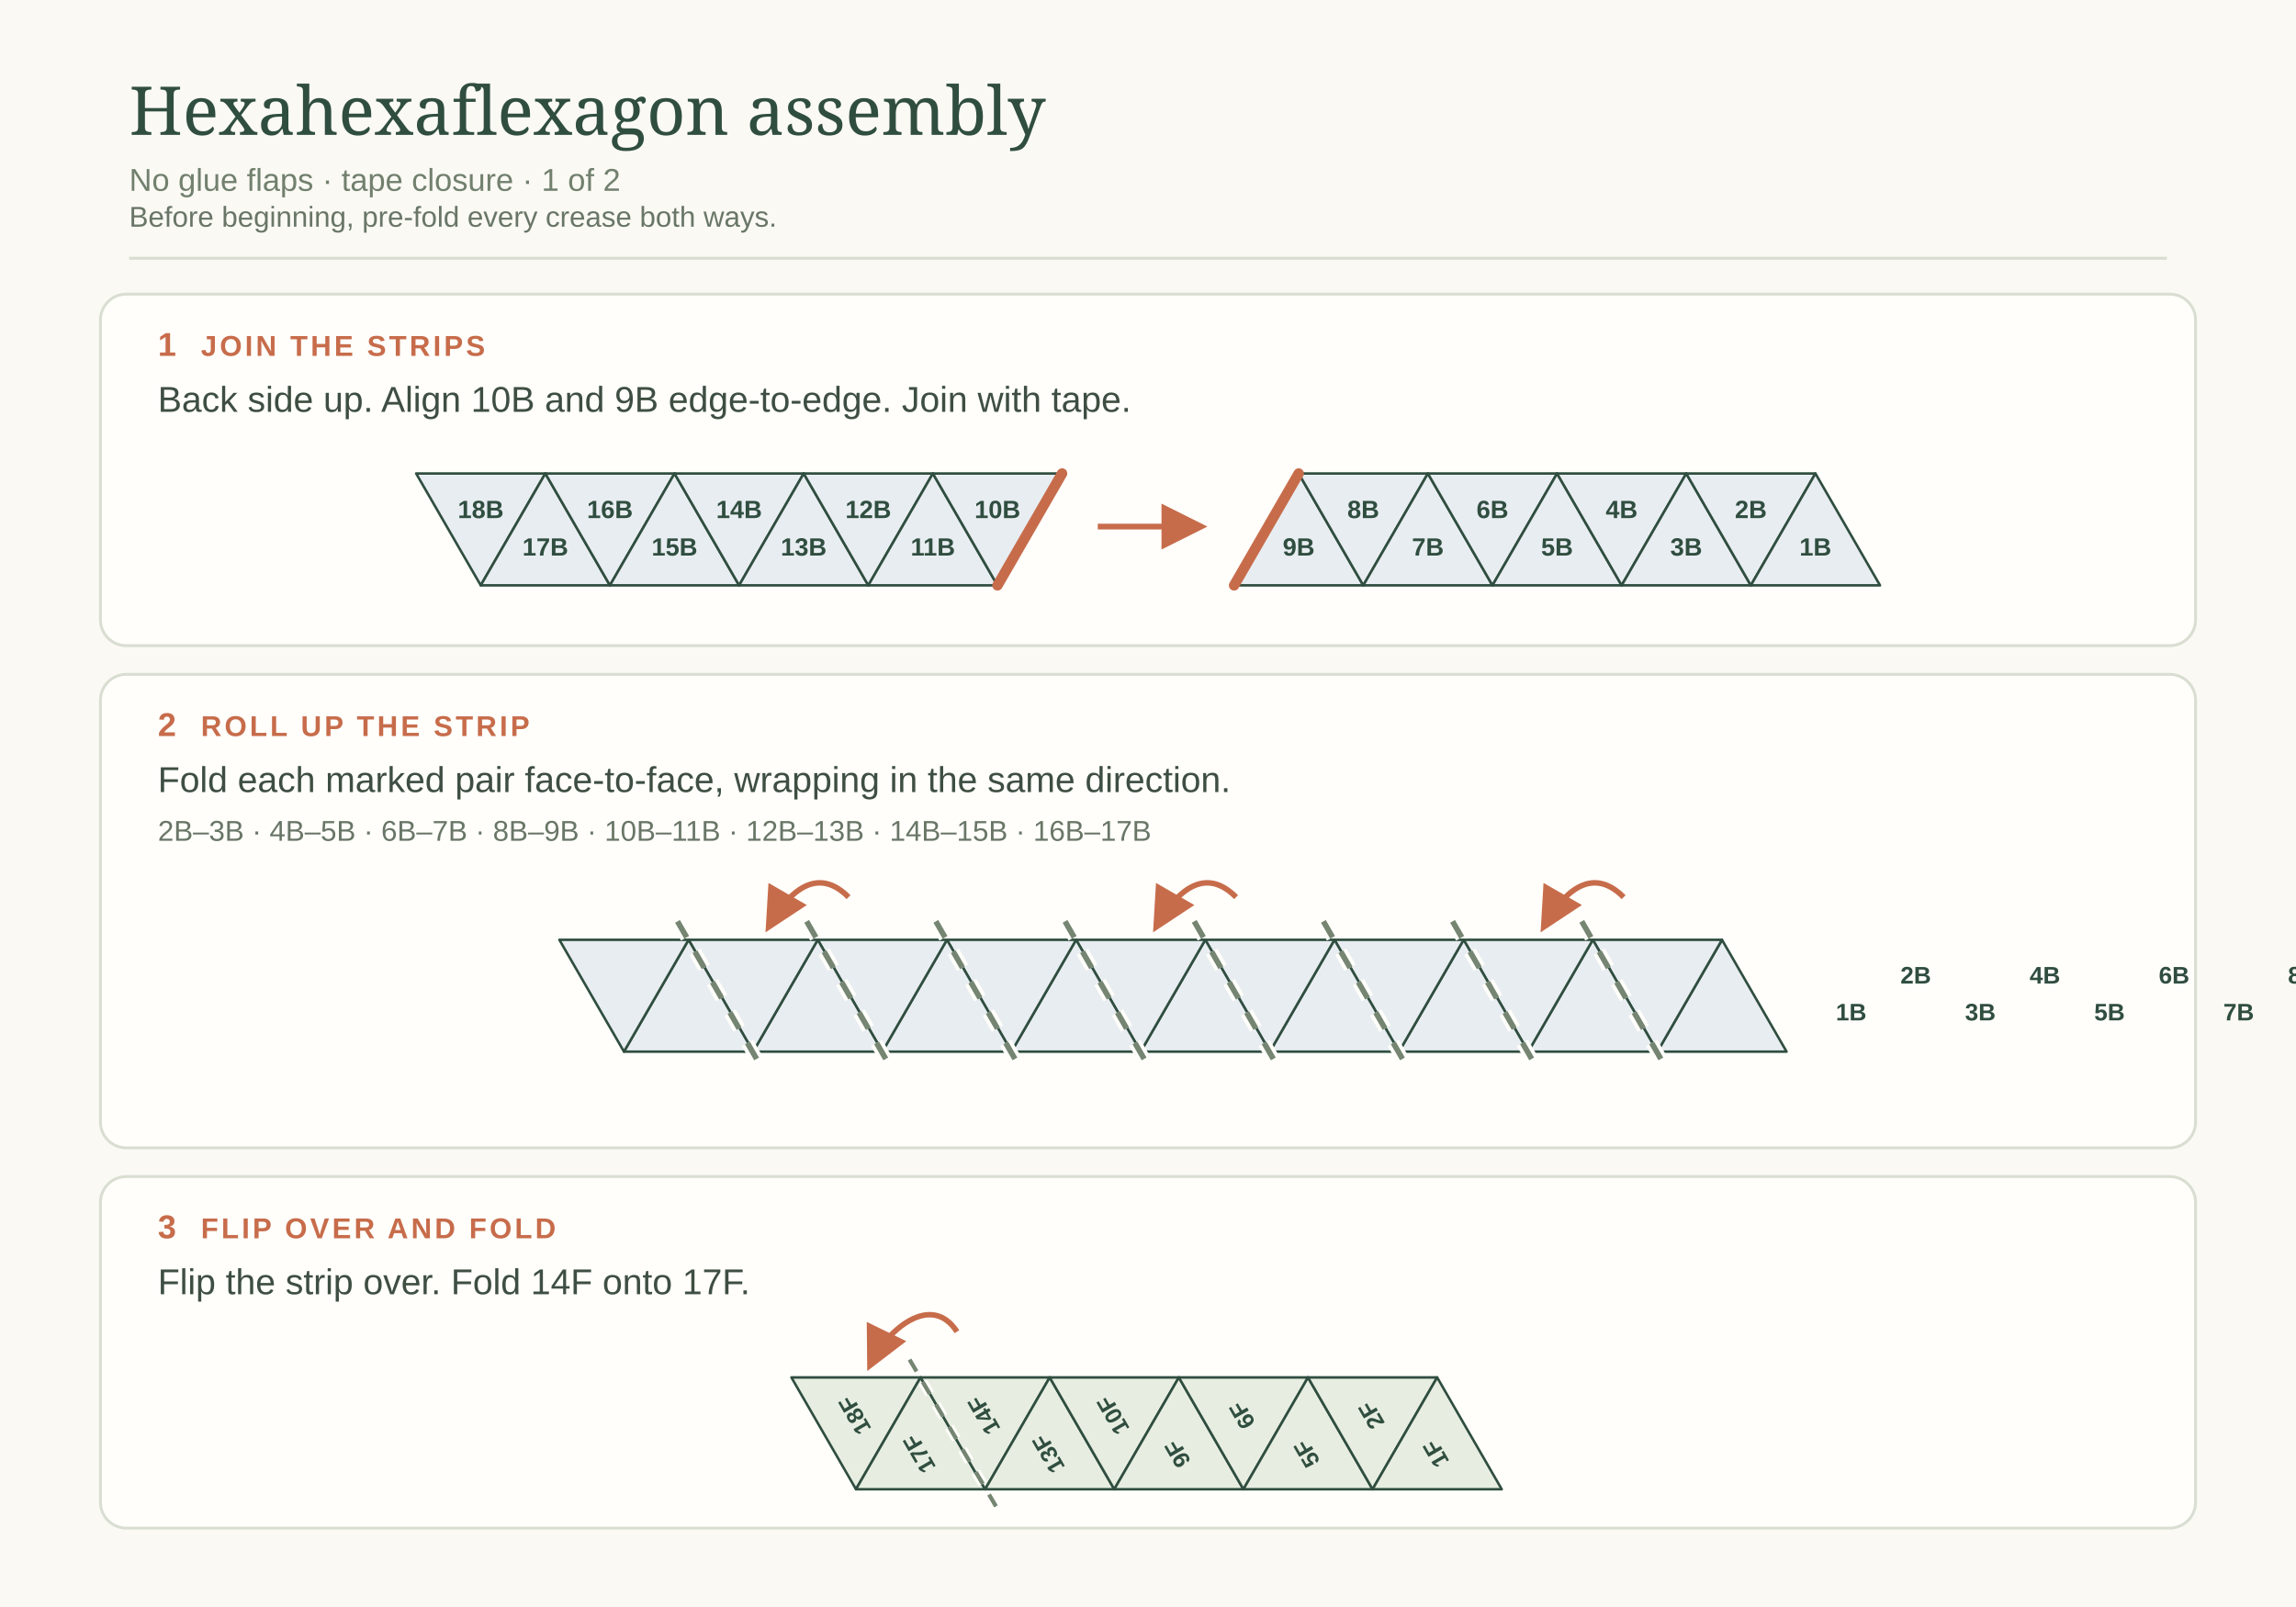
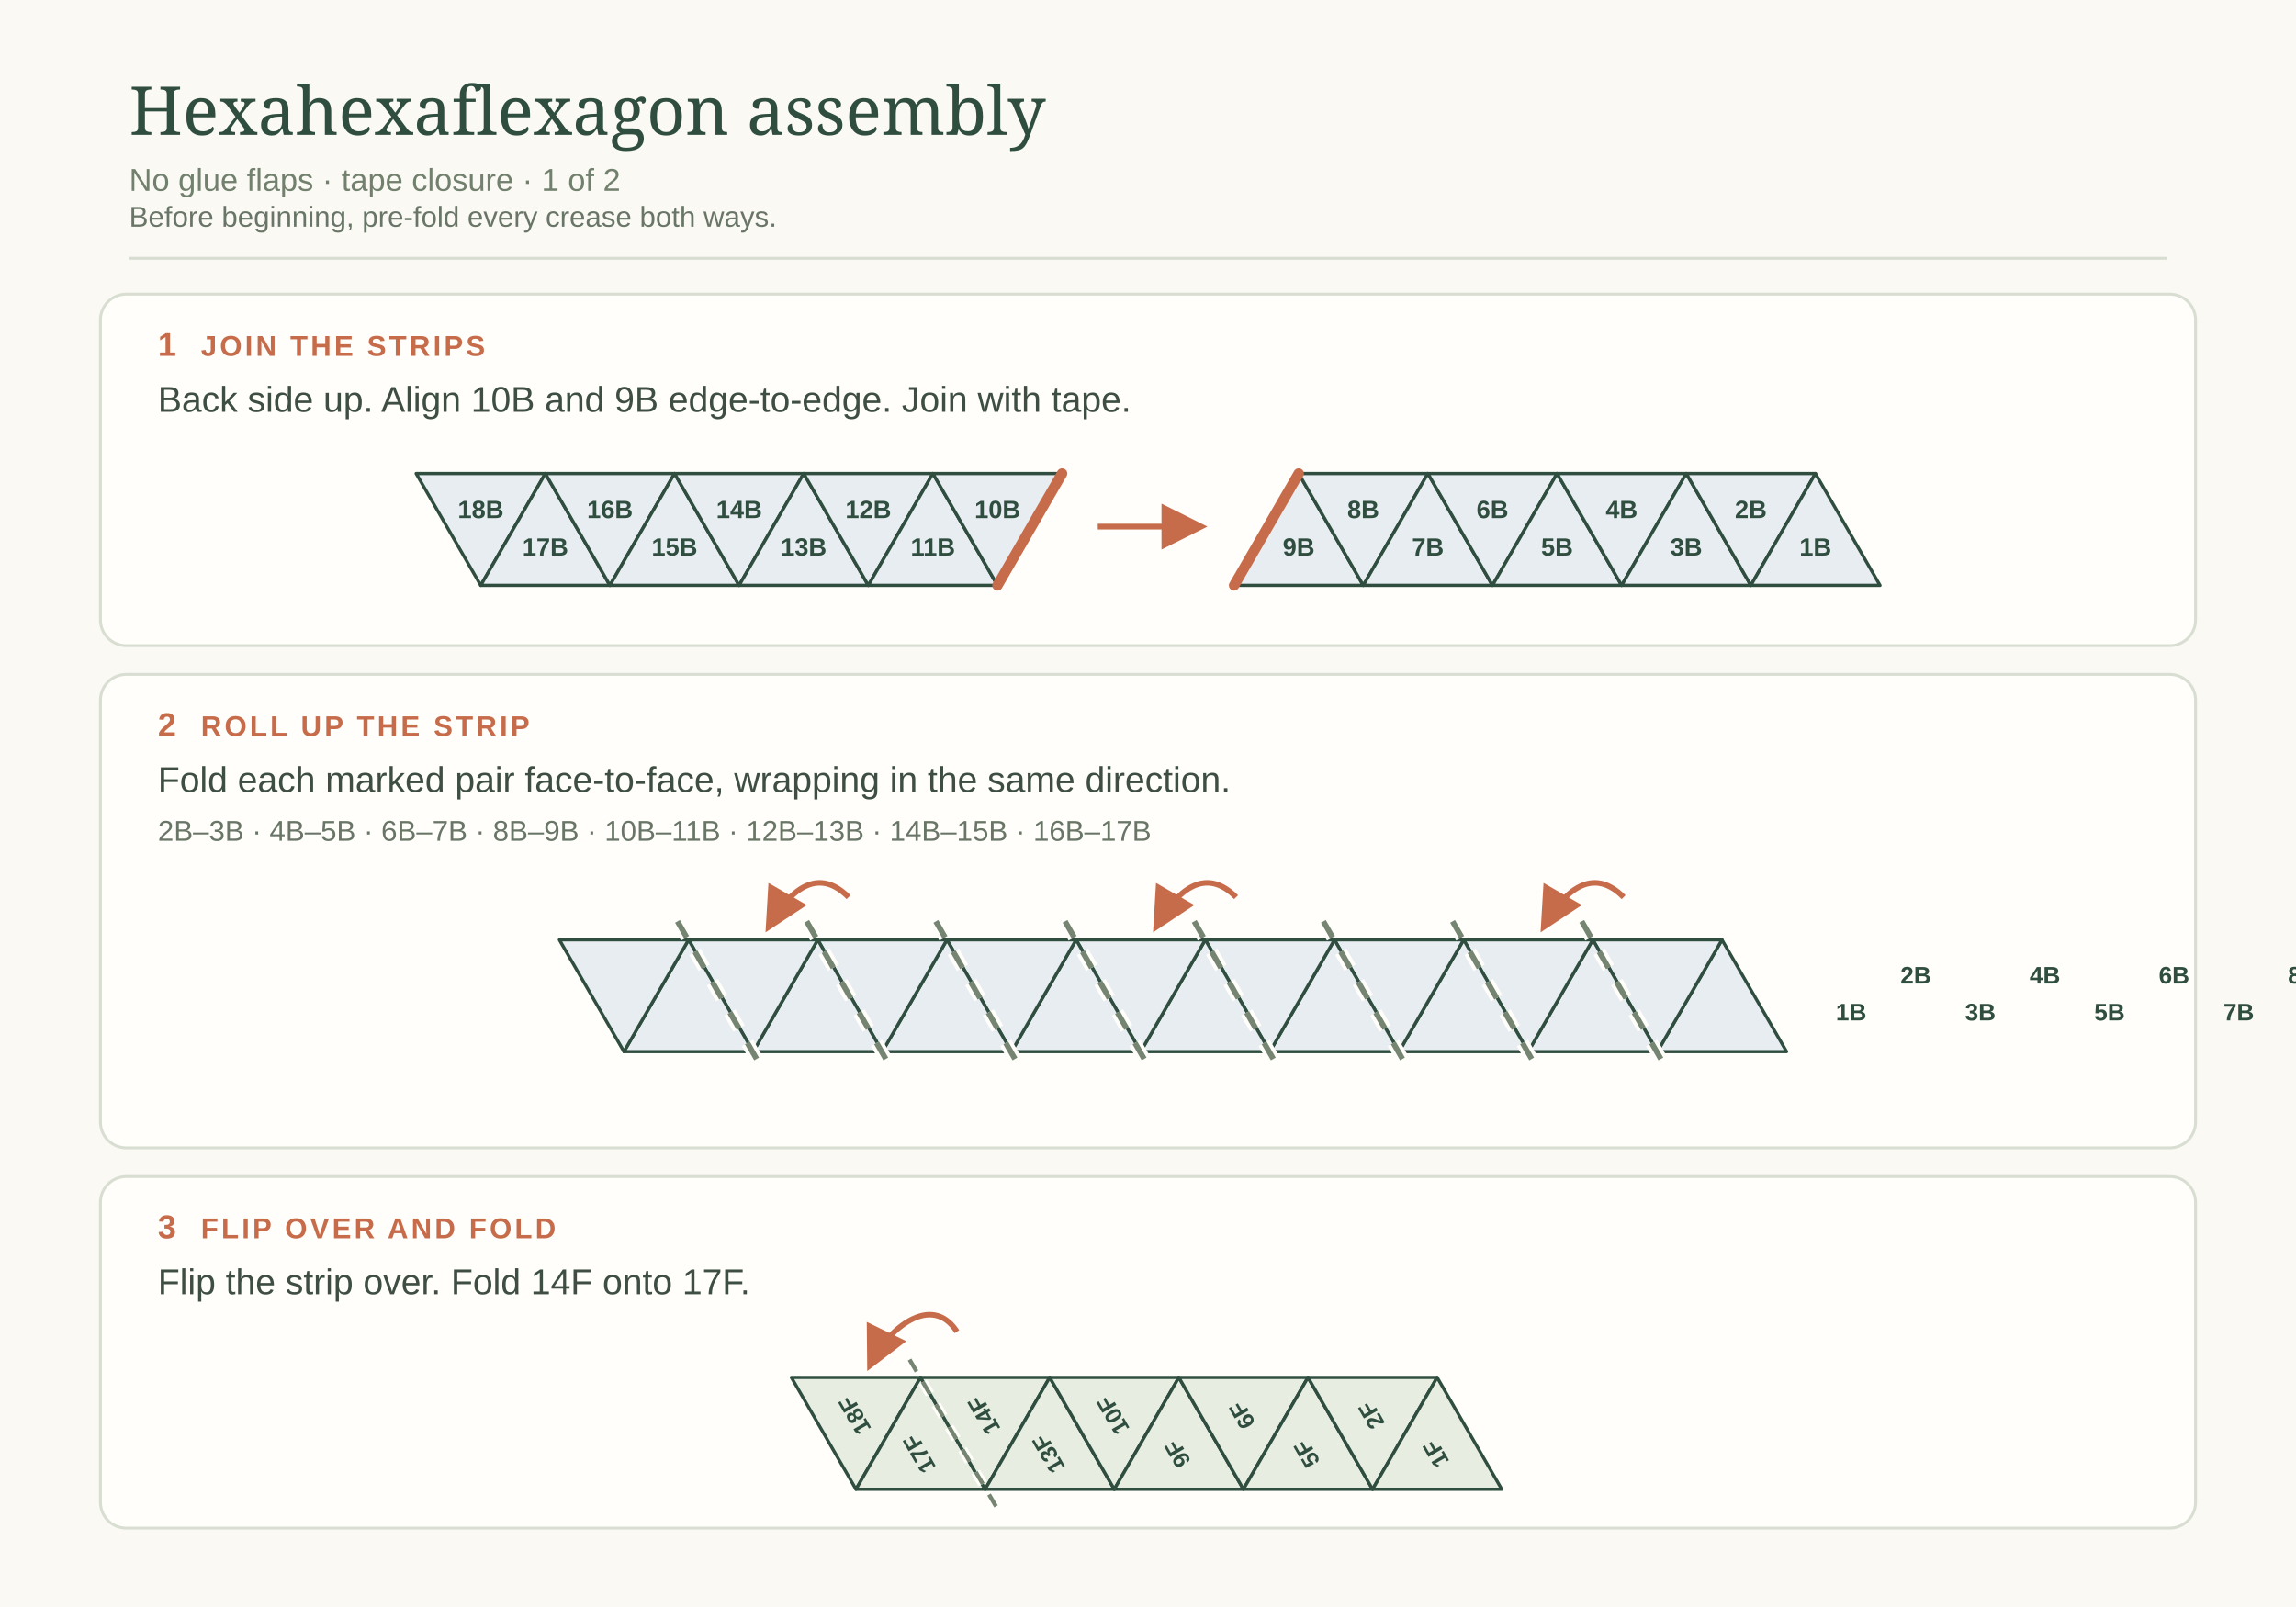
<svg xmlns="http://www.w3.org/2000/svg" width="1600" height="1120" viewBox="0 0 1600 1120">
  <style>
-     .paper{fill:#faf9f4}.panel{fill:#fffefa;stroke:#d9ded2;stroke-width:2}.leaf{fill:#e7eee1;stroke:#304e40;stroke-width:1.75;stroke-linejoin:round;vector-effect:non-scaling-stroke}.back{fill:#e8edf1}.creaseUnder{stroke:#fffefa;stroke-width:7;stroke-dasharray:10 9;fill:none}.crease{stroke:#758572;stroke-width:3;stroke-dasharray:10 9;fill:none}.arrow{stroke:#c76c4b;stroke-width:4;fill:none;marker-end:url(#arrow)}.step2Arrow{stroke:#c76c4b;stroke-width:3;fill:none;marker-end:url(#arrow)}.joinEdge{stroke:#c76c4b;stroke-width:5;stroke-linecap:round}.heading{font:500 47px Georgia,serif;fill:#304e40}.sub{font:22px Arial,sans-serif;fill:#72806e}.stepNumber{font:600 23px Arial,sans-serif;fill:#c76c4b}.step{font:600 20px Arial,sans-serif;letter-spacing:2px;fill:#c76c4b}.caption{font:25px Arial,sans-serif;fill:#3e4e42}.small{font:20px Arial,sans-serif;fill:#697667}.label{font:600 17px Arial,sans-serif;fill:#304e40;dominant-baseline:middle}.micro{font:600 12px Arial,sans-serif;fill:#304e40;dominant-baseline:middle}.tiny{font:600 13px Arial,sans-serif;fill:#304e40;dominant-baseline:middle;transform-box:fill-box;transform-origin:center;transform:scaleX(-1)}
-     .stack{fill:#e7eee1;stroke:#304e40;stroke-width:1.75;stroke-linejoin:round;vector-effect:non-scaling-stroke}.step1 .leaf{stroke-width:1.75}
+     .paper{fill:#faf9f4}.panel{fill:#fffefa;stroke:#d9ded2;stroke-width:2}.leaf{fill:#e7eee1;stroke:#304e40;stroke-width:2.25;stroke-linejoin:round;vector-effect:non-scaling-stroke}.back{fill:#e8edf1}.creaseUnder{stroke:#fffefa;stroke-width:7;stroke-dasharray:10 9;fill:none}.crease{stroke:#758572;stroke-width:3;stroke-dasharray:10 9;fill:none}.arrow{stroke:#c76c4b;stroke-width:4;fill:none;marker-end:url(#arrow)}.step2Arrow{stroke:#c76c4b;stroke-width:3;fill:none;marker-end:url(#arrow)}.joinEdge{stroke:#c76c4b;stroke-width:5;stroke-linecap:round}.heading{font:500 47px Georgia,serif;fill:#304e40}.sub{font:22px Arial,sans-serif;fill:#72806e}.stepNumber{font:600 23px Arial,sans-serif;fill:#c76c4b}.step{font:600 20px Arial,sans-serif;letter-spacing:2px;fill:#c76c4b}.caption{font:25px Arial,sans-serif;fill:#3e4e42}.small{font:20px Arial,sans-serif;fill:#697667}.label{font:600 17px Arial,sans-serif;fill:#304e40;dominant-baseline:middle}.micro{font:600 12px Arial,sans-serif;fill:#304e40;dominant-baseline:middle}.tiny{font:600 13px Arial,sans-serif;fill:#304e40;dominant-baseline:middle;transform-box:fill-box;transform-origin:center;transform:scaleX(-1)}
+     .stack{fill:#e7eee1;stroke:#304e40;stroke-width:2.25;stroke-linejoin:round;vector-effect:non-scaling-stroke}.step1 .leaf{stroke-width:2.25}
  </style>
  <defs>
    <marker id="arrow" viewBox="0 0 10 10" refX="8" refY="5" markerWidth="8" markerHeight="8" orient="auto-start-reverse">
      <path d="M0 0L10 5L0 10Z" fill="#c76c4b" />
    </marker>
    <marker id="arrowBoth" viewBox="0 0 10 10" refX="5" refY="5" markerWidth="7" markerHeight="7" orient="auto-start-reverse">
      <path d="M0 0L10 5L0 10Z" fill="#c76c4b" />
    </marker>
  </defs>
  <rect class="paper" width="1600" height="1120" />
  <text x="90" y="94" class="heading">Hexahexaflexagon assembly</text>
  <text x="90" y="133" class="sub">No glue flaps · tape closure · 1 of 2</text>
  <text x="90" y="158" class="small">Before beginning, pre-fold every crease both ways.</text>
  <line x1="90" y1="180" x2="1510" y2="180" stroke="#d7ddd0" stroke-width="2" />
  <g class="step1" transform="translate(70 205)">
    <rect class="panel" width="1460" height="245" rx="18" />
    <text class="stepNumber" x="40" y="43">1</text>
    <text class="step" x="70" y="43">JOIN THE STRIPS</text>
    <text class="caption" x="40" y="82">Back side up. Align 10B and 9B edge-to-edge. Join with tape.</text>
    <g transform="translate(220 125) scale(1.452)">
      <polygon class="leaf back" points="0,0 62,0 31,53.7" />
      <text class="micro" x="31" y="18" text-anchor="middle">18B</text>
      <polygon class="leaf back" points="31,53.7 93,53.7 62,0" />
      <text class="micro" x="62" y="36" text-anchor="middle">17B</text>
      <polygon class="leaf back" points="62,0 124,0 93,53.7" />
      <text class="micro" x="93" y="18" text-anchor="middle">16B</text>
      <polygon class="leaf back" points="93,53.7 155,53.7 124,0" />
      <text class="micro" x="124" y="36" text-anchor="middle">15B</text>
      <polygon class="leaf back" points="124,0 186,0 155,53.7" />
      <text class="micro" x="155" y="18" text-anchor="middle">14B</text>
      <polygon class="leaf back" points="155,53.7 217,53.7 186,0" />
      <text class="micro" x="186" y="36" text-anchor="middle">13B</text>
      <polygon class="leaf back" points="186,0 248,0 217,53.7" />
      <text class="micro" x="217" y="18" text-anchor="middle">12B</text>
      <polygon class="leaf back" points="217,53.7 279,53.7 248,0" />
      <text class="micro" x="248" y="36" text-anchor="middle">11B</text>
      <polygon class="leaf back" points="248,0 310,0 279,53.7" />
      <text class="micro" x="279" y="18" text-anchor="middle">10B</text>
      <line class="joinEdge" x1="279" y1="53.7" x2="310" y2="0" />
    </g>
    <path class="arrow" d="M695 162H765" />
    <g transform="translate(790 125) scale(1.452)">
      <polygon class="leaf back" points="0,53.7 62,53.7 31,0" />
      <text class="micro" x="31" y="36" text-anchor="middle">9B</text>
      <polygon class="leaf back" points="31,0 93,0 62,53.7" />
      <text class="micro" x="62" y="18" text-anchor="middle">8B</text>
      <polygon class="leaf back" points="62,53.7 124,53.7 93,0" />
      <text class="micro" x="93" y="36" text-anchor="middle">7B</text>
      <polygon class="leaf back" points="93,0 155,0 124,53.7" />
      <text class="micro" x="124" y="18" text-anchor="middle">6B</text>
      <polygon class="leaf back" points="124,53.7 186,53.7 155,0" />
      <text class="micro" x="155" y="36" text-anchor="middle">5B</text>
      <polygon class="leaf back" points="155,0 217,0 186,53.7" />
      <text class="micro" x="186" y="18" text-anchor="middle">4B</text>
      <polygon class="leaf back" points="186,53.7 248,53.7 217,0" />
      <text class="micro" x="217" y="36" text-anchor="middle">3B</text>
      <polygon class="leaf back" points="217,0 279,0 248,53.7" />
      <text class="micro" x="248" y="18" text-anchor="middle">2B</text>
      <polygon class="leaf back" points="248,53.7 310,53.7 279,0" />
      <text class="micro" x="279" y="36" text-anchor="middle">1B</text>
      <line class="joinEdge" x1="0" y1="53.7" x2="31" y2="0" />
    </g>
  </g>
  <g transform="translate(70 470)">
    <rect class="panel" width="1460" height="330" rx="18" />
    <text class="stepNumber" x="40" y="43">2</text>
    <text class="step" x="70" y="43">ROLL UP THE STRIP</text>
    <text class="caption" x="40" y="82">Fold each marked pair face-to-face, wrapping in the same direction.</text>
    <text class="small" x="40" y="116">2B–3B · 4B–5B · 6B–7B · 8B–9B · 10B–11B · 12B–13B · 14B–15B · 16B–17B</text>
    <g transform="translate(1175 185) scale(-1.286 1.286)">
      <polygon class="leaf back" points="0,60.6 70,60.6 35,0" />
      <text class="tiny" x="35" y="40" text-anchor="middle">1B</text>
      <polygon class="leaf back" points="35,0 105,0 70,60.6" />
      <text class="tiny" x="70" y="20" text-anchor="middle">2B</text>
      <polygon class="leaf back" points="70,60.6 140,60.6 105,0" />
      <text class="tiny" x="105" y="40" text-anchor="middle">3B</text>
      <polygon class="leaf back" points="105,0 175,0 140,60.6" />
      <text class="tiny" x="140" y="20" text-anchor="middle">4B</text>
      <polygon class="leaf back" points="140,60.6 210,60.6 175,0" />
      <text class="tiny" x="175" y="40" text-anchor="middle">5B</text>
      <polygon class="leaf back" points="175,0 245,0 210,60.6" />
      <text class="tiny" x="210" y="20" text-anchor="middle">6B</text>
      <polygon class="leaf back" points="210,60.6 280,60.6 245,0" />
      <text class="tiny" x="245" y="40" text-anchor="middle">7B</text>
      <polygon class="leaf back" points="245,0 315,0 280,60.6" />
      <text class="tiny" x="280" y="20" text-anchor="middle">8B</text>
      <polygon class="leaf back" points="280,60.6 350,60.6 315,0" />
      <text class="tiny" x="315" y="40" text-anchor="middle">9B</text>
      <polygon class="leaf back" points="315,0 385,0 350,60.6" />
      <text class="tiny" x="350" y="20" text-anchor="middle">10B</text>
      <polygon class="leaf back" points="350,60.6 420,60.6 385,0" />
      <text class="tiny" x="385" y="40" text-anchor="middle">11B</text>
      <polygon class="leaf back" points="385,0 455,0 420,60.6" />
      <text class="tiny" x="420" y="20" text-anchor="middle">12B</text>
      <polygon class="leaf back" points="420,60.6 490,60.6 455,0" />
      <text class="tiny" x="455" y="40" text-anchor="middle">13B</text>
      <polygon class="leaf back" points="455,0 525,0 490,60.6" />
      <text class="tiny" x="490" y="20" text-anchor="middle">14B</text>
      <polygon class="leaf back" points="490,60.6 560,60.6 525,0" />
      <text class="tiny" x="525" y="40" text-anchor="middle">15B</text>
      <polygon class="leaf back" points="525,0 595,0 560,60.6" />
      <text class="tiny" x="560" y="20" text-anchor="middle">16B</text>
      <polygon class="leaf back" points="560,60.6 630,60.6 595,0" />
      <text class="tiny" x="595" y="40" text-anchor="middle">17B</text>
      <polygon class="leaf back" points="595,0 665,0 630,60.6" />
      <text class="tiny" x="630" y="20" text-anchor="middle">18B</text>
      <path class="creaseUnder" d="M111,-10L65,70M181,-10L135,70M251,-10L205,70M321,-10L275,70M391,-10L345,70M461,-10L415,70M531,-10L485,70M601,-10L555,70" />
      <path class="crease" d="M111,-10L65,70M181,-10L135,70M251,-10L205,70M321,-10L275,70M391,-10L345,70M461,-10L415,70M531,-10L485,70M601,-10L555,70" />
      <path class="step2Arrow" d="M88.3 -23.1C103.5 -38.5 118.5 -29.7 130.9 -8.2" />
      <path class="step2Arrow" d="M298.3 -23.1C313.5 -38.5 328.5 -29.7 340.9 -8.2" />
      <path class="step2Arrow" d="M508.3 -23.1C523.5 -38.5 538.5 -29.7 550.9 -8.2" />
    </g>
  </g>
  <g transform="translate(70 820)">
    <rect class="panel" width="1460" height="245" rx="18" />
    <text class="stepNumber" x="40" y="43">3</text>
    <text class="step" x="70" y="43">FLIP OVER AND FOLD</text>
    <text class="caption" x="40" y="82">Flip the strip over. Fold 14F onto 17F.</text>
    <g transform="translate(481.5 140) scale(.95745)">
      <polygon class="stack" points="0,0 94,0 47,81.4" />
      <text class="label" x="47" y="27" text-anchor="middle" transform="rotate(-120 47 27)">18F</text>
      <polygon class="stack" points="47,81.4 141,81.4 94,0" />
      <text class="label" x="94" y="55" text-anchor="middle" transform="rotate(-120 94 55)">17F</text>
      <polygon class="stack" points="94,0 188,0 141,81.4" />
      <text class="label" x="141" y="27" text-anchor="middle" transform="rotate(-120 141 27)">14F</text>
      <polygon class="stack" points="141,81.4 235,81.4 188,0" />
      <text class="label" x="188" y="55" text-anchor="middle" transform="rotate(-120 188 55)">13F</text>
      <polygon class="stack" points="188,0 282,0 235,81.4" />
      <text class="label" x="235" y="27" text-anchor="middle" transform="rotate(-120 235 27)">10F</text>
      <polygon class="stack" points="235,81.4 329,81.4 282,0" />
      <text class="label" x="282" y="55" text-anchor="middle" transform="rotate(-120 282 55)">9F</text>
      <polygon class="stack" points="282,0 376,0 329,81.4" />
      <text class="label" x="329" y="27" text-anchor="middle" transform="rotate(-120 329 27)">6F</text>
      <polygon class="stack" points="329,81.4 423,81.4 376,0" />
      <text class="label" x="376" y="55" text-anchor="middle" transform="rotate(-120 376 55)">5F</text>
      <polygon class="stack" points="376,0 470,0 423,81.4" />
      <text class="label" x="423" y="27" text-anchor="middle" transform="rotate(-120 423 27)">2F</text>
      <polygon class="stack" points="423,81.4 517,81.4 470,0" />
      <text class="label" x="470" y="55" text-anchor="middle" transform="rotate(-120 470 55)">1F</text>
      <path class="creaseUnder" d="M86,-13L149,94" />
      <path class="crease" d="M86,-13L149,94" />
      <path class="arrow" d="M120.5 -33.3C102 -62 70 -35 58 -10.4" />
    </g>
  </g>
</svg>
